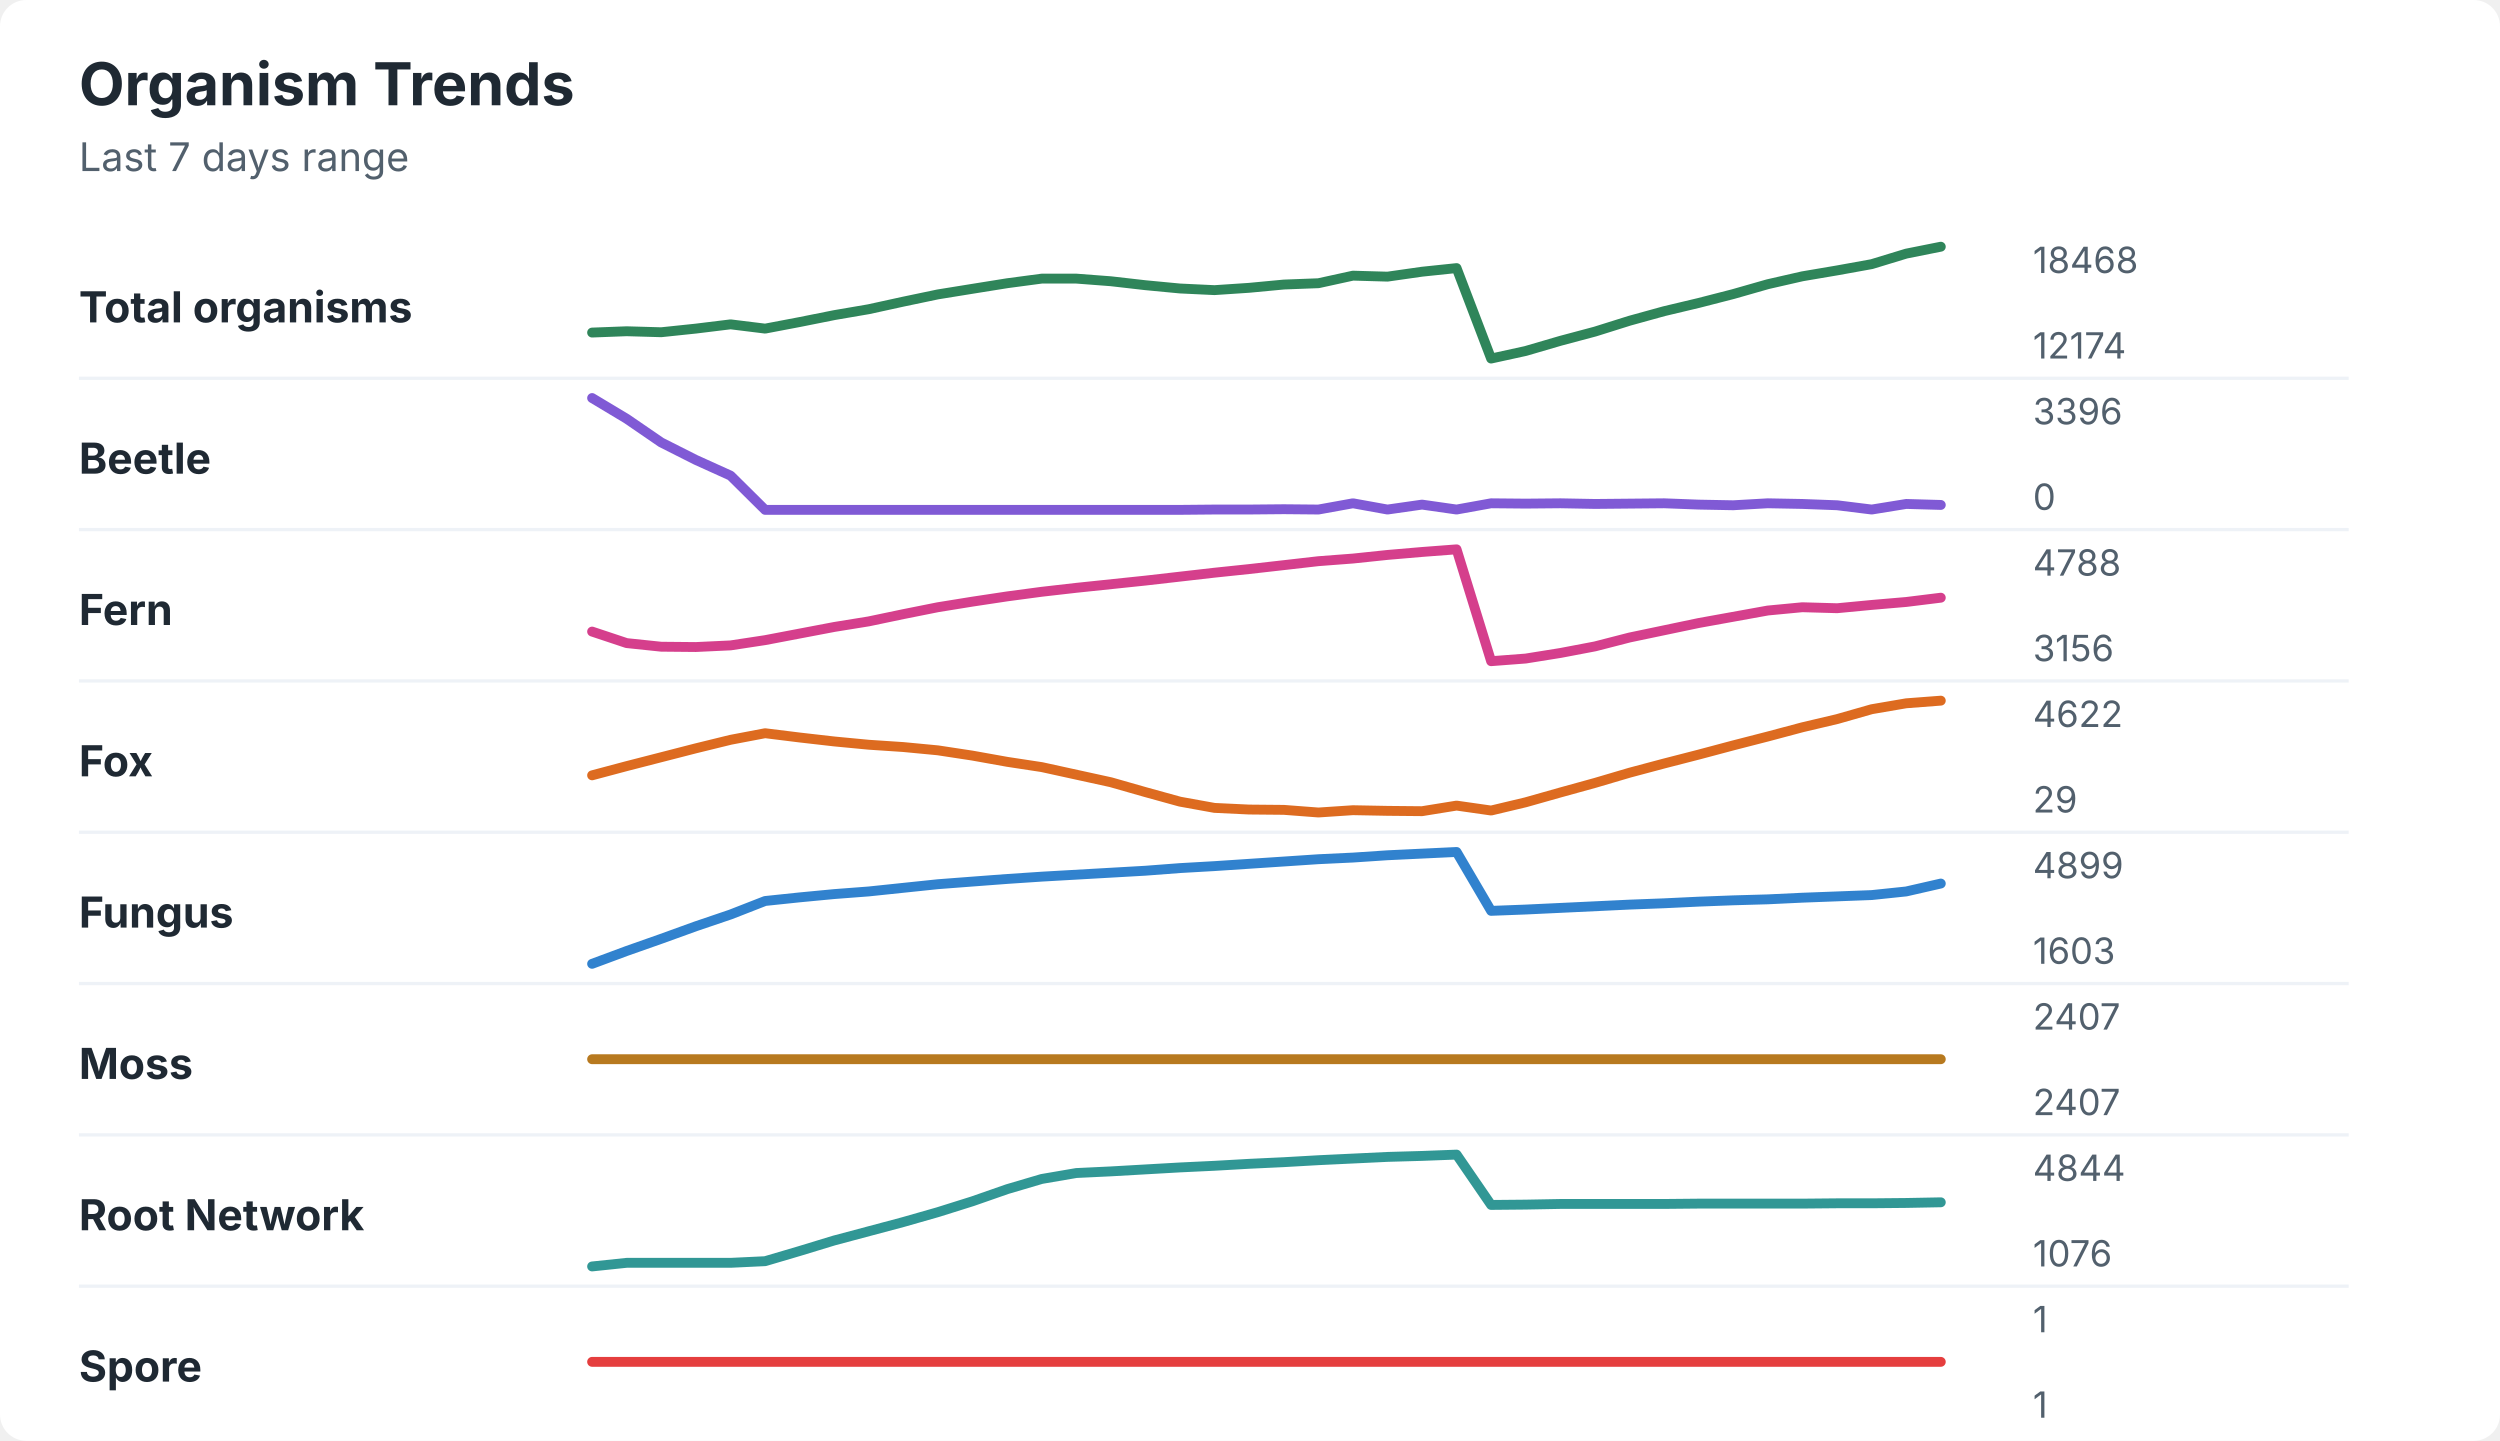
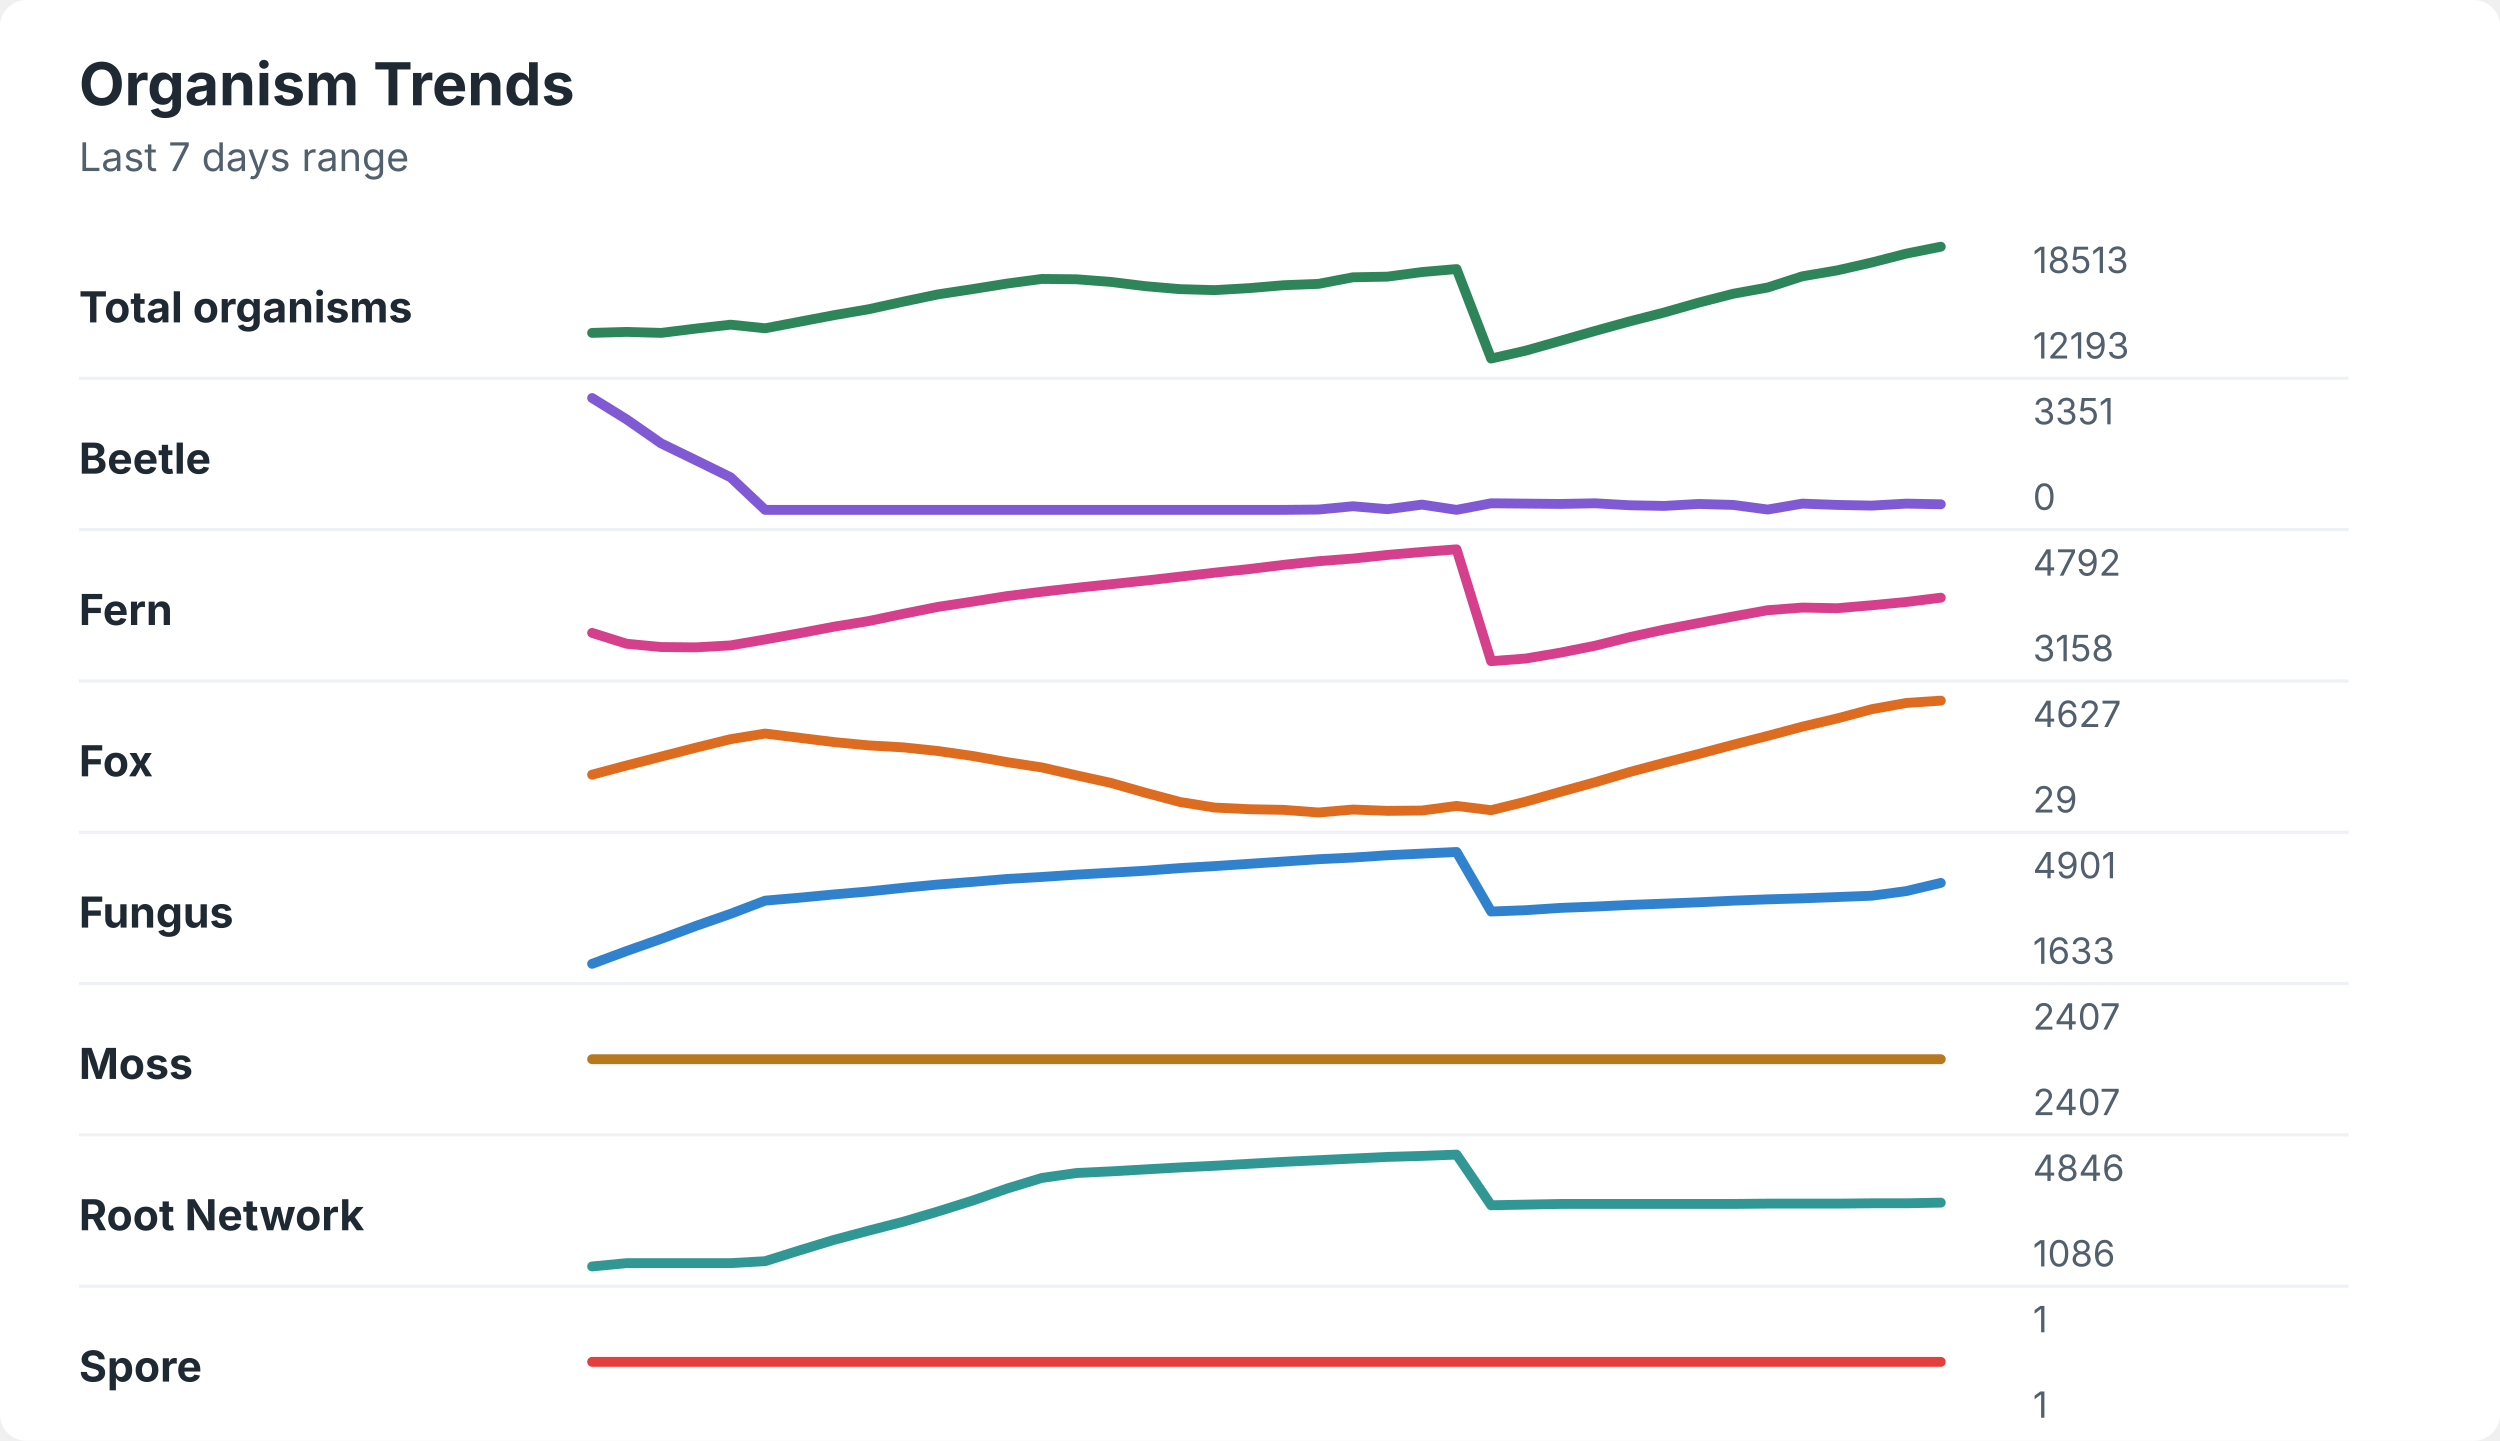
<svg xmlns="http://www.w3.org/2000/svg" width="760" height="438" viewBox="0 0 760 438" role="img" aria-labelledby="title desc">
  <rect width="760" height="438" rx="8" fill="#ffffff" />
  <style>
    text { font-family: -apple-system, BlinkMacSystemFont, "Segoe UI", sans-serif; }
    .title { font-size: 18px; font-weight: 700; fill: #1f2933; }
    .subtitle { font-size: 12px; fill: #52606d; }
    .label { font-size: 13px; font-weight: 650; fill: #1f2933; }
    .axis-value { font-size: 11px; fill: #52606d; }
    .separator { stroke: #eef2f7; stroke-width: 1; }
  </style>
  <text x="24" y="32" class="title">Organism Trends</text>
  <text x="24" y="52" class="subtitle">Last 7 days range</text>
  <text x="24" y="98" class="label">Total organisms</text>
-   <polyline points="180.0,101.1 190.5,100.7 201.0,101.0 211.5,99.9 222.1,98.6 232.6,99.9 243.1,97.9 253.6,95.8 264.1,94.0 274.6,91.7 285.1,89.5 295.6,87.8 306.2,86.1 316.7,84.7 327.2,84.7 337.7,85.5 348.2,86.7 358.7,87.7 369.2,88.2 379.7,87.5 390.3,86.5 400.8,86.1 411.3,83.8 421.8,84.1 432.3,82.6 442.8,81.5 453.3,109.0 463.8,106.7 474.4,103.6 484.9,100.8 495.4,97.5 505.9,94.6 516.4,92.1 526.9,89.4 537.4,86.4 547.9,84.0 558.5,82.2 569.0,80.3 579.5,77.1 590.0,75.0 " fill="none" stroke="#2f855a" stroke-width="3" stroke-linecap="round" stroke-linejoin="round" />
-   <text x="618" y="83" class="axis-value">18468</text>
-   <text x="618" y="109" class="axis-value">12174</text>
+   <polyline points="180.0,101.2 190.5,100.9 201.0,101.2 211.5,99.9 222.1,98.7 232.6,99.8 243.1,97.8 253.6,95.8 264.1,94.0 274.6,91.7 285.1,89.5 295.6,87.9 306.2,86.2 316.7,84.8 327.2,84.9 337.7,85.7 348.2,87.0 358.7,87.9 369.2,88.2 379.7,87.6 390.3,86.7 400.8,86.3 411.3,84.3 421.8,84.1 432.3,82.7 442.8,81.8 453.3,109.0 463.8,106.6 474.4,103.6 484.9,100.6 495.4,97.7 505.9,95.0 516.4,92.0 526.9,89.3 537.4,87.4 547.9,84.0 558.5,82.2 569.0,79.8 579.5,77.1 590.0,75.0 " fill="none" stroke="#2f855a" stroke-width="3" stroke-linecap="round" stroke-linejoin="round" />
+   <text x="618" y="83" class="axis-value">18513</text>
+   <text x="618" y="109" class="axis-value">12193</text>
  <line x1="24" y1="115.0" x2="714" y2="115.0" class="separator" />
  <text x="24" y="144" class="label">Beetle</text>
-   <polyline points="180.0,121.0 190.5,127.3 201.0,134.5 211.5,139.8 222.1,144.6 232.6,155.0 243.1,155.0 253.6,155.0 264.1,155.0 274.6,155.0 285.1,155.0 295.6,155.0 306.2,155.0 316.7,155.0 327.2,155.0 337.7,155.0 348.2,155.0 358.7,155.0 369.2,154.9 379.7,154.9 390.3,154.8 400.8,154.9 411.3,153.0 421.8,154.9 432.3,153.4 442.8,154.9 453.3,153.0 463.8,153.1 474.4,153.0 484.9,153.2 495.4,153.1 505.9,153.0 516.4,153.4 526.9,153.6 537.4,153.0 547.9,153.2 558.5,153.6 569.0,154.9 579.5,153.2 590.0,153.5 " fill="none" stroke="#805ad5" stroke-width="3" stroke-linecap="round" stroke-linejoin="round" />
-   <text x="618" y="129" class="axis-value">3396</text>
+   <polyline points="180.0,121.0 190.5,127.5 201.0,134.8 211.5,139.9 222.1,145.1 232.6,155.0 243.1,155.0 253.6,155.0 264.1,155.0 274.6,155.0 285.1,155.0 295.6,155.0 306.2,155.0 316.7,155.0 327.2,155.0 337.7,155.0 348.2,155.0 358.7,155.0 369.2,155.0 379.7,155.0 390.3,155.0 400.8,154.9 411.3,153.9 421.8,154.8 432.3,153.4 442.8,155.0 453.3,153.0 463.8,153.1 474.4,153.2 484.9,153.0 495.4,153.6 505.9,153.8 516.4,153.2 526.9,153.5 537.4,154.9 547.9,153.1 558.5,153.5 569.0,153.7 579.5,153.1 590.0,153.3 " fill="none" stroke="#805ad5" stroke-width="3" stroke-linecap="round" stroke-linejoin="round" />
+   <text x="618" y="129" class="axis-value">3351</text>
  <text x="618" y="155" class="axis-value">0</text>
  <line x1="24" y1="161.0" x2="714" y2="161.0" class="separator" />
  <text x="24" y="190" class="label">Fern</text>
-   <polyline points="180.0,192.0 190.5,195.5 201.0,196.6 211.5,196.7 222.1,196.2 232.6,194.6 243.1,192.6 253.6,190.6 264.1,188.9 274.6,186.7 285.1,184.6 295.6,182.9 306.2,181.3 316.7,179.9 327.2,178.7 337.7,177.6 348.2,176.5 358.7,175.3 369.2,174.1 379.7,173.0 390.3,171.8 400.8,170.6 411.3,169.8 421.8,168.7 432.3,167.8 442.8,167.0 453.3,201.0 463.8,200.2 474.4,198.5 484.9,196.5 495.4,193.8 505.9,191.6 516.4,189.4 526.9,187.5 537.4,185.6 547.9,184.6 558.5,184.9 569.0,183.9 579.5,183.0 590.0,181.7 " fill="none" stroke="#d53f8c" stroke-width="3" stroke-linecap="round" stroke-linejoin="round" />
-   <text x="618" y="175" class="axis-value">4788</text>
-   <text x="618" y="201" class="axis-value">3156</text>
+   <polyline points="180.0,192.4 190.5,195.7 201.0,196.7 211.5,196.8 222.1,196.2 232.6,194.4 243.1,192.5 253.6,190.5 264.1,188.8 274.6,186.6 285.1,184.5 295.6,182.9 306.2,181.2 316.7,179.9 327.2,178.7 337.7,177.6 348.2,176.5 358.7,175.3 369.2,174.1 379.7,173.0 390.3,171.7 400.8,170.6 411.3,169.8 421.8,168.7 432.3,167.8 442.8,167.0 453.3,201.0 463.8,200.2 474.4,198.4 484.9,196.3 495.4,193.7 505.9,191.4 516.4,189.4 526.9,187.4 537.4,185.5 547.9,184.7 558.5,184.9 569.0,184.0 579.5,183.0 590.0,181.7 " fill="none" stroke="#d53f8c" stroke-width="3" stroke-linecap="round" stroke-linejoin="round" />
+   <text x="618" y="175" class="axis-value">4792</text>
+   <text x="618" y="201" class="axis-value">3158</text>
  <line x1="24" y1="207.0" x2="714" y2="207.0" class="separator" />
  <text x="24" y="236" class="label">Fox</text>
-   <polyline points="180.0,235.7 190.5,232.9 201.0,230.2 211.5,227.5 222.1,224.9 232.6,222.9 243.1,224.2 253.6,225.4 264.1,226.4 274.6,227.1 285.1,228.1 295.6,229.7 306.2,231.6 316.7,233.2 327.2,235.5 337.7,237.8 348.2,240.8 358.7,243.7 369.2,245.6 379.7,246.1 390.3,246.2 400.8,247.0 411.3,246.3 421.8,246.5 432.3,246.6 442.8,244.9 453.3,246.4 463.8,243.9 474.4,240.9 484.9,238.0 495.4,234.9 505.9,232.1 516.4,229.4 526.9,226.6 537.4,223.9 547.9,221.1 558.5,218.6 569.0,215.6 579.5,213.8 590.0,213.0 " fill="none" stroke="#dd6b20" stroke-width="3" stroke-linecap="round" stroke-linejoin="round" />
-   <text x="618" y="221" class="axis-value">4622</text>
+   <polyline points="180.0,235.5 190.5,232.7 201.0,230.0 211.5,227.3 222.1,224.7 232.6,223.0 243.1,224.3 253.6,225.6 264.1,226.6 274.6,227.2 285.1,228.3 295.6,229.8 306.2,231.7 316.7,233.3 327.2,235.7 337.7,238.0 348.2,241.0 358.7,243.8 369.2,245.5 379.7,246.0 390.3,246.2 400.8,247.0 411.3,246.1 421.8,246.5 432.3,246.4 442.8,245.0 453.3,246.3 463.8,243.7 474.4,240.7 484.9,237.8 495.4,234.7 505.9,231.9 516.4,229.2 526.9,226.4 537.4,223.7 547.9,220.9 558.5,218.4 569.0,215.6 579.5,213.7 590.0,213.0 " fill="none" stroke="#dd6b20" stroke-width="3" stroke-linecap="round" stroke-linejoin="round" />
+   <text x="618" y="221" class="axis-value">4627</text>
  <text x="618" y="247" class="axis-value">29</text>
  <line x1="24" y1="253.0" x2="714" y2="253.0" class="separator" />
  <text x="24" y="282" class="label">Fungus</text>
-   <polyline points="180.0,293.0 190.5,289.1 201.0,285.4 211.5,281.6 222.1,278.0 232.6,273.9 243.1,272.8 253.6,271.8 264.1,271.0 274.6,269.9 285.1,268.8 295.6,268.0 306.2,267.2 316.7,266.5 327.2,265.9 337.7,265.3 348.2,264.7 358.7,263.9 369.2,263.3 379.7,262.6 390.3,261.9 400.8,261.2 411.3,260.7 421.8,260.0 432.3,259.5 442.8,259.0 453.3,276.9 463.8,276.5 474.4,276.0 484.9,275.5 495.4,275.0 505.9,274.6 516.4,274.1 526.9,273.7 537.4,273.4 547.9,272.9 558.5,272.5 569.0,272.1 579.5,271.0 590.0,268.6 " fill="none" stroke="#3182ce" stroke-width="3" stroke-linecap="round" stroke-linejoin="round" />
-   <text x="618" y="267" class="axis-value">4899</text>
-   <text x="618" y="293" class="axis-value">1603</text>
+   <polyline points="180.0,293.0 190.5,289.1 201.0,285.4 211.5,281.5 222.1,277.8 232.6,273.8 243.1,272.9 253.6,271.9 264.1,271.0 274.6,269.9 285.1,268.9 295.6,268.1 306.2,267.2 316.7,266.6 327.2,265.9 337.7,265.3 348.2,264.7 358.7,263.9 369.2,263.3 379.7,262.6 390.3,261.9 400.8,261.2 411.3,260.7 421.8,260.0 432.3,259.5 442.8,259.0 453.3,277.1 463.8,276.7 474.4,276.0 484.9,275.6 495.4,275.1 505.9,274.7 516.4,274.3 526.9,273.8 537.4,273.4 547.9,273.1 558.5,272.7 569.0,272.3 579.5,270.9 590.0,268.4 " fill="none" stroke="#3182ce" stroke-width="3" stroke-linecap="round" stroke-linejoin="round" />
+   <text x="618" y="267" class="axis-value">4901</text>
+   <text x="618" y="293" class="axis-value">1633</text>
  <line x1="24" y1="299.0" x2="714" y2="299.0" class="separator" />
  <text x="24" y="328" class="label">Moss</text>
  <polyline points="180.0,322.0 190.5,322.0 201.0,322.0 211.5,322.0 222.1,322.0 232.6,322.0 243.1,322.0 253.6,322.0 264.1,322.0 274.6,322.0 285.1,322.0 295.6,322.0 306.2,322.0 316.7,322.0 327.2,322.0 337.7,322.0 348.2,322.0 358.7,322.0 369.2,322.0 379.7,322.0 390.3,322.0 400.8,322.0 411.3,322.0 421.8,322.0 432.3,322.0 442.8,322.0 453.3,322.0 463.8,322.0 474.4,322.0 484.9,322.0 495.4,322.0 505.9,322.0 516.4,322.0 526.9,322.0 537.4,322.0 547.9,322.0 558.5,322.0 569.0,322.0 579.5,322.0 590.0,322.0 " fill="none" stroke="#b7791f" stroke-width="3" stroke-linecap="round" stroke-linejoin="round" />
  <text x="618" y="313" class="axis-value">2407</text>
  <text x="618" y="339" class="axis-value">2407</text>
  <line x1="24" y1="345.0" x2="714" y2="345.0" class="separator" />
  <text x="24" y="374" class="label">Root Network</text>
-   <polyline points="180.0,385.0 190.5,383.9 201.0,383.9 211.5,383.9 222.1,383.9 232.6,383.4 243.1,380.3 253.6,377.1 264.1,374.3 274.6,371.5 285.1,368.5 295.6,365.2 306.2,361.5 316.7,358.4 327.2,356.6 337.7,356.1 348.2,355.5 358.7,354.9 369.2,354.4 379.7,353.8 390.3,353.3 400.8,352.7 411.3,352.2 421.8,351.7 432.3,351.4 442.8,351.0 453.3,366.3 463.8,366.2 474.4,366.0 484.9,366.0 495.4,366.0 505.9,366.0 516.4,365.9 526.9,365.9 537.4,365.9 547.9,365.9 558.5,365.8 569.0,365.8 579.5,365.7 590.0,365.5 " fill="none" stroke="#319795" stroke-width="3" stroke-linecap="round" stroke-linejoin="round" />
-   <text x="618" y="359" class="axis-value">4844</text>
-   <text x="618" y="385" class="axis-value">1076</text>
+   <polyline points="180.0,385.0 190.5,384.0 201.0,384.0 211.5,384.0 222.1,384.0 232.6,383.4 243.1,380.1 253.6,376.9 264.1,374.1 274.6,371.4 285.1,368.3 295.6,365.0 306.2,361.3 316.7,358.1 327.2,356.6 337.7,356.1 348.2,355.5 358.7,354.9 369.2,354.4 379.7,353.8 390.3,353.2 400.8,352.7 411.3,352.2 421.8,351.7 432.3,351.4 442.8,351.0 453.3,366.4 463.8,366.2 474.4,366.0 484.9,366.0 495.4,366.0 505.9,366.0 516.4,366.0 526.9,366.0 537.4,365.9 547.9,365.9 558.5,365.9 569.0,365.8 579.5,365.8 590.0,365.6 " fill="none" stroke="#319795" stroke-width="3" stroke-linecap="round" stroke-linejoin="round" />
+   <text x="618" y="359" class="axis-value">4846</text>
+   <text x="618" y="385" class="axis-value">1086</text>
  <line x1="24" y1="391.0" x2="714" y2="391.0" class="separator" />
  <text x="24" y="420" class="label">Spore</text>
  <polyline points="180.0,414.0 190.5,414.0 201.0,414.0 211.5,414.0 222.1,414.0 232.6,414.0 243.1,414.0 253.6,414.0 264.1,414.0 274.6,414.0 285.1,414.0 295.6,414.0 306.2,414.0 316.7,414.0 327.2,414.0 337.7,414.0 348.2,414.0 358.7,414.0 369.2,414.0 379.7,414.0 390.3,414.0 400.8,414.0 411.3,414.0 421.8,414.0 432.3,414.0 442.8,414.0 453.3,414.0 463.8,414.0 474.4,414.0 484.9,414.0 495.4,414.0 505.9,414.0 516.4,414.0 526.9,414.0 537.4,414.0 547.9,414.0 558.5,414.0 569.0,414.0 579.5,414.0 590.0,414.0 " fill="none" stroke="#e53e3e" stroke-width="3" stroke-linecap="round" stroke-linejoin="round" />
  <text x="618" y="405" class="axis-value">1</text>
  <text x="618" y="431" class="axis-value">1</text>
</svg>
